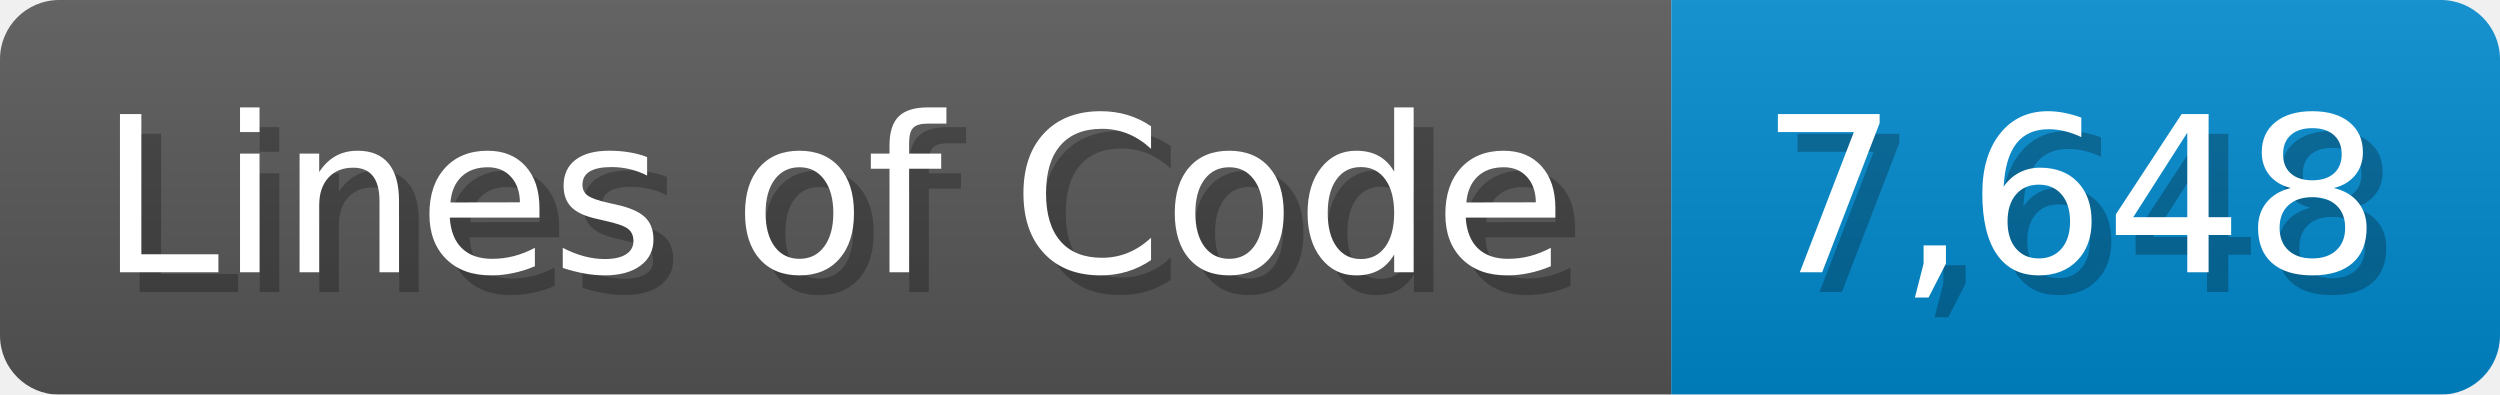
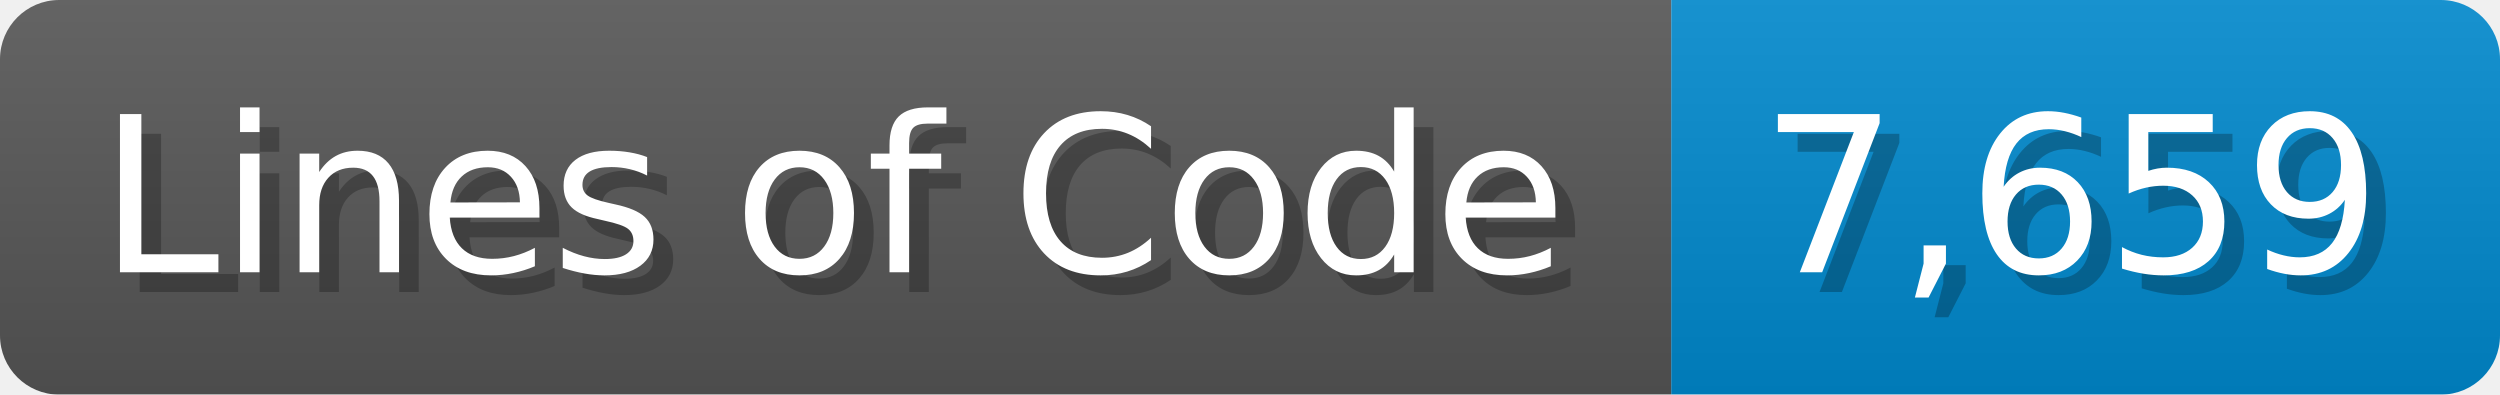
<svg xmlns="http://www.w3.org/2000/svg" width="126.7" height="20" viewBox="0 0 1267 200">
  <linearGradient id="a" x2="0" y2="100%">
    <stop offset="0" stop-opacity=".1" stop-color="#EEE" />
    <stop offset="1" stop-opacity=".1" />
  </linearGradient>
  <mask id="m">
    <rect width="1267" height="200" rx="30" fill="#FFF" />
  </mask>
  <g mask="url(#m)">
    <rect width="847" height="200" fill="#555" />
    <rect width="420" height="200" fill="#08C" x="847" />
    <rect width="1267" height="200" fill="url(#a)" />
  </g>
  <g fill="#fff" text-anchor="start" font-family="Verdana,DejaVu Sans,sans-serif" font-size="110">
    <text x="60" y="148" textLength="747" fill="#000" opacity="0.25">Lines of Code</text>
    <text x="50" y="138" textLength="747">Lines of Code</text>
-     <text x="902" y="148" textLength="320" fill="#000" opacity="0.25">7,648</text>
-     <text x="892" y="138" textLength="320">7,648</text>
+     <text x="902" y="148" textLength="320" fill="#000" opacity="0.25">7,659</text>
+     <text x="892" y="138" textLength="320">7,659</text>
  </g>
</svg>
